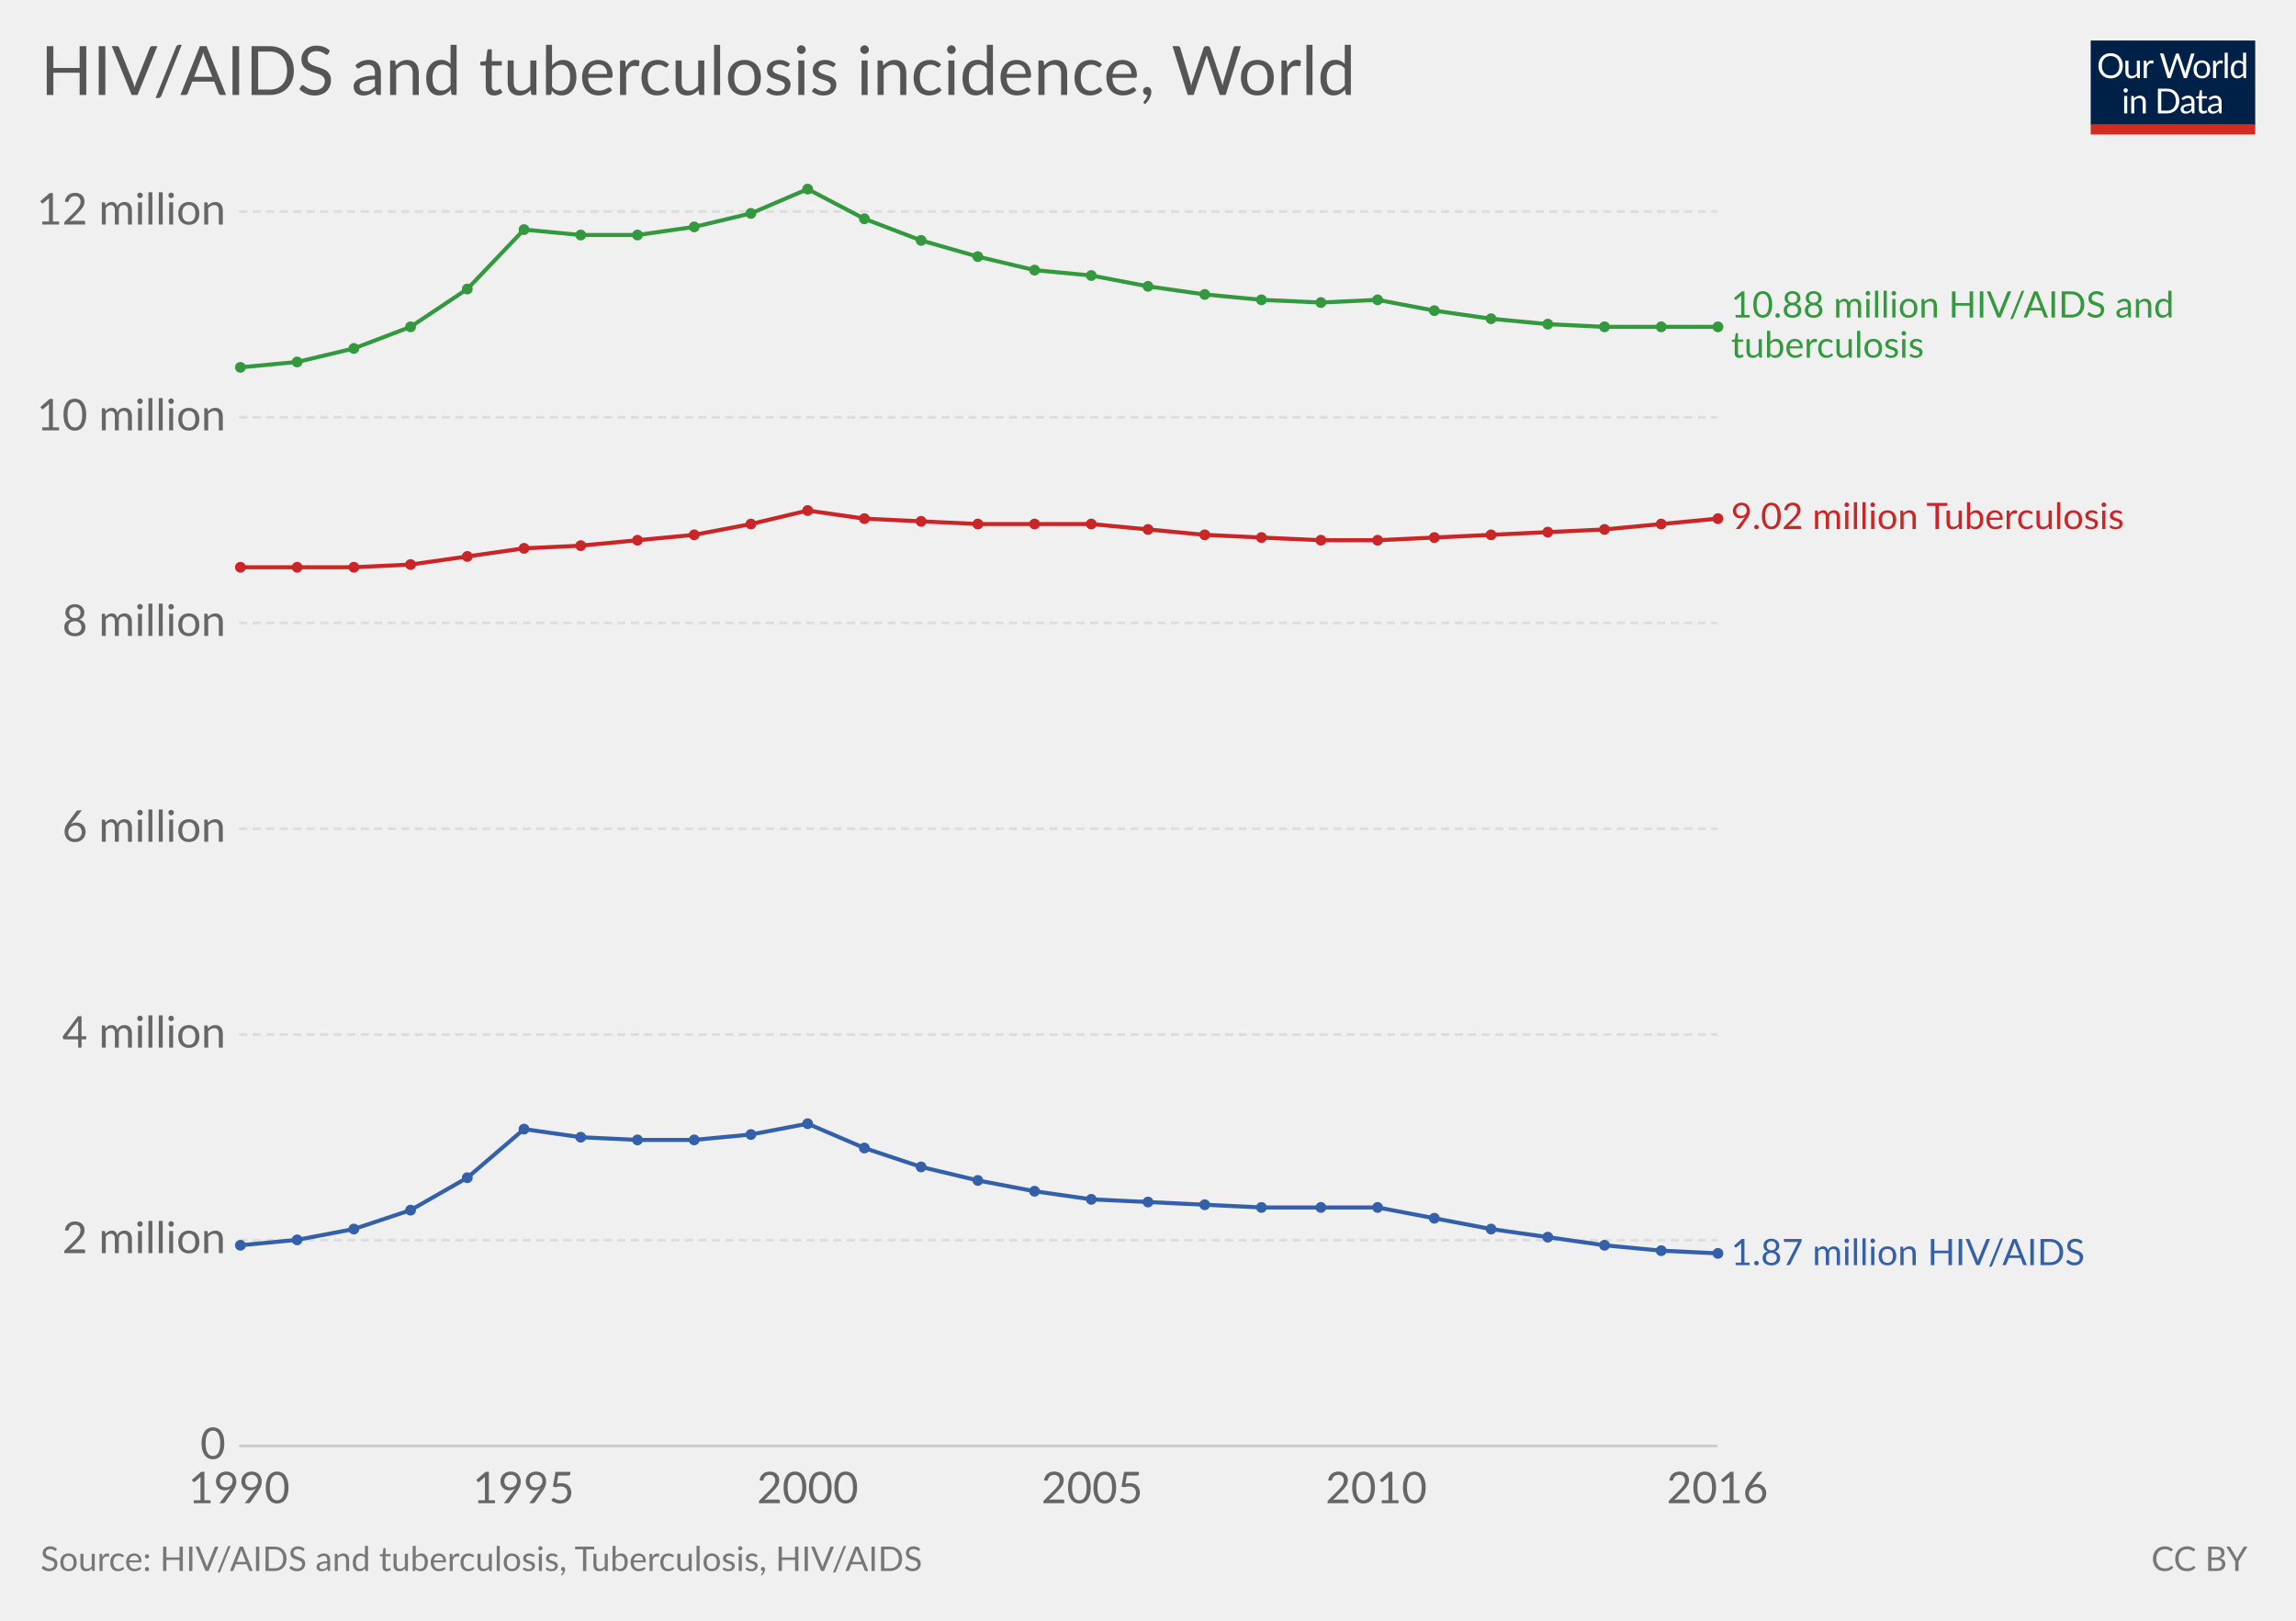
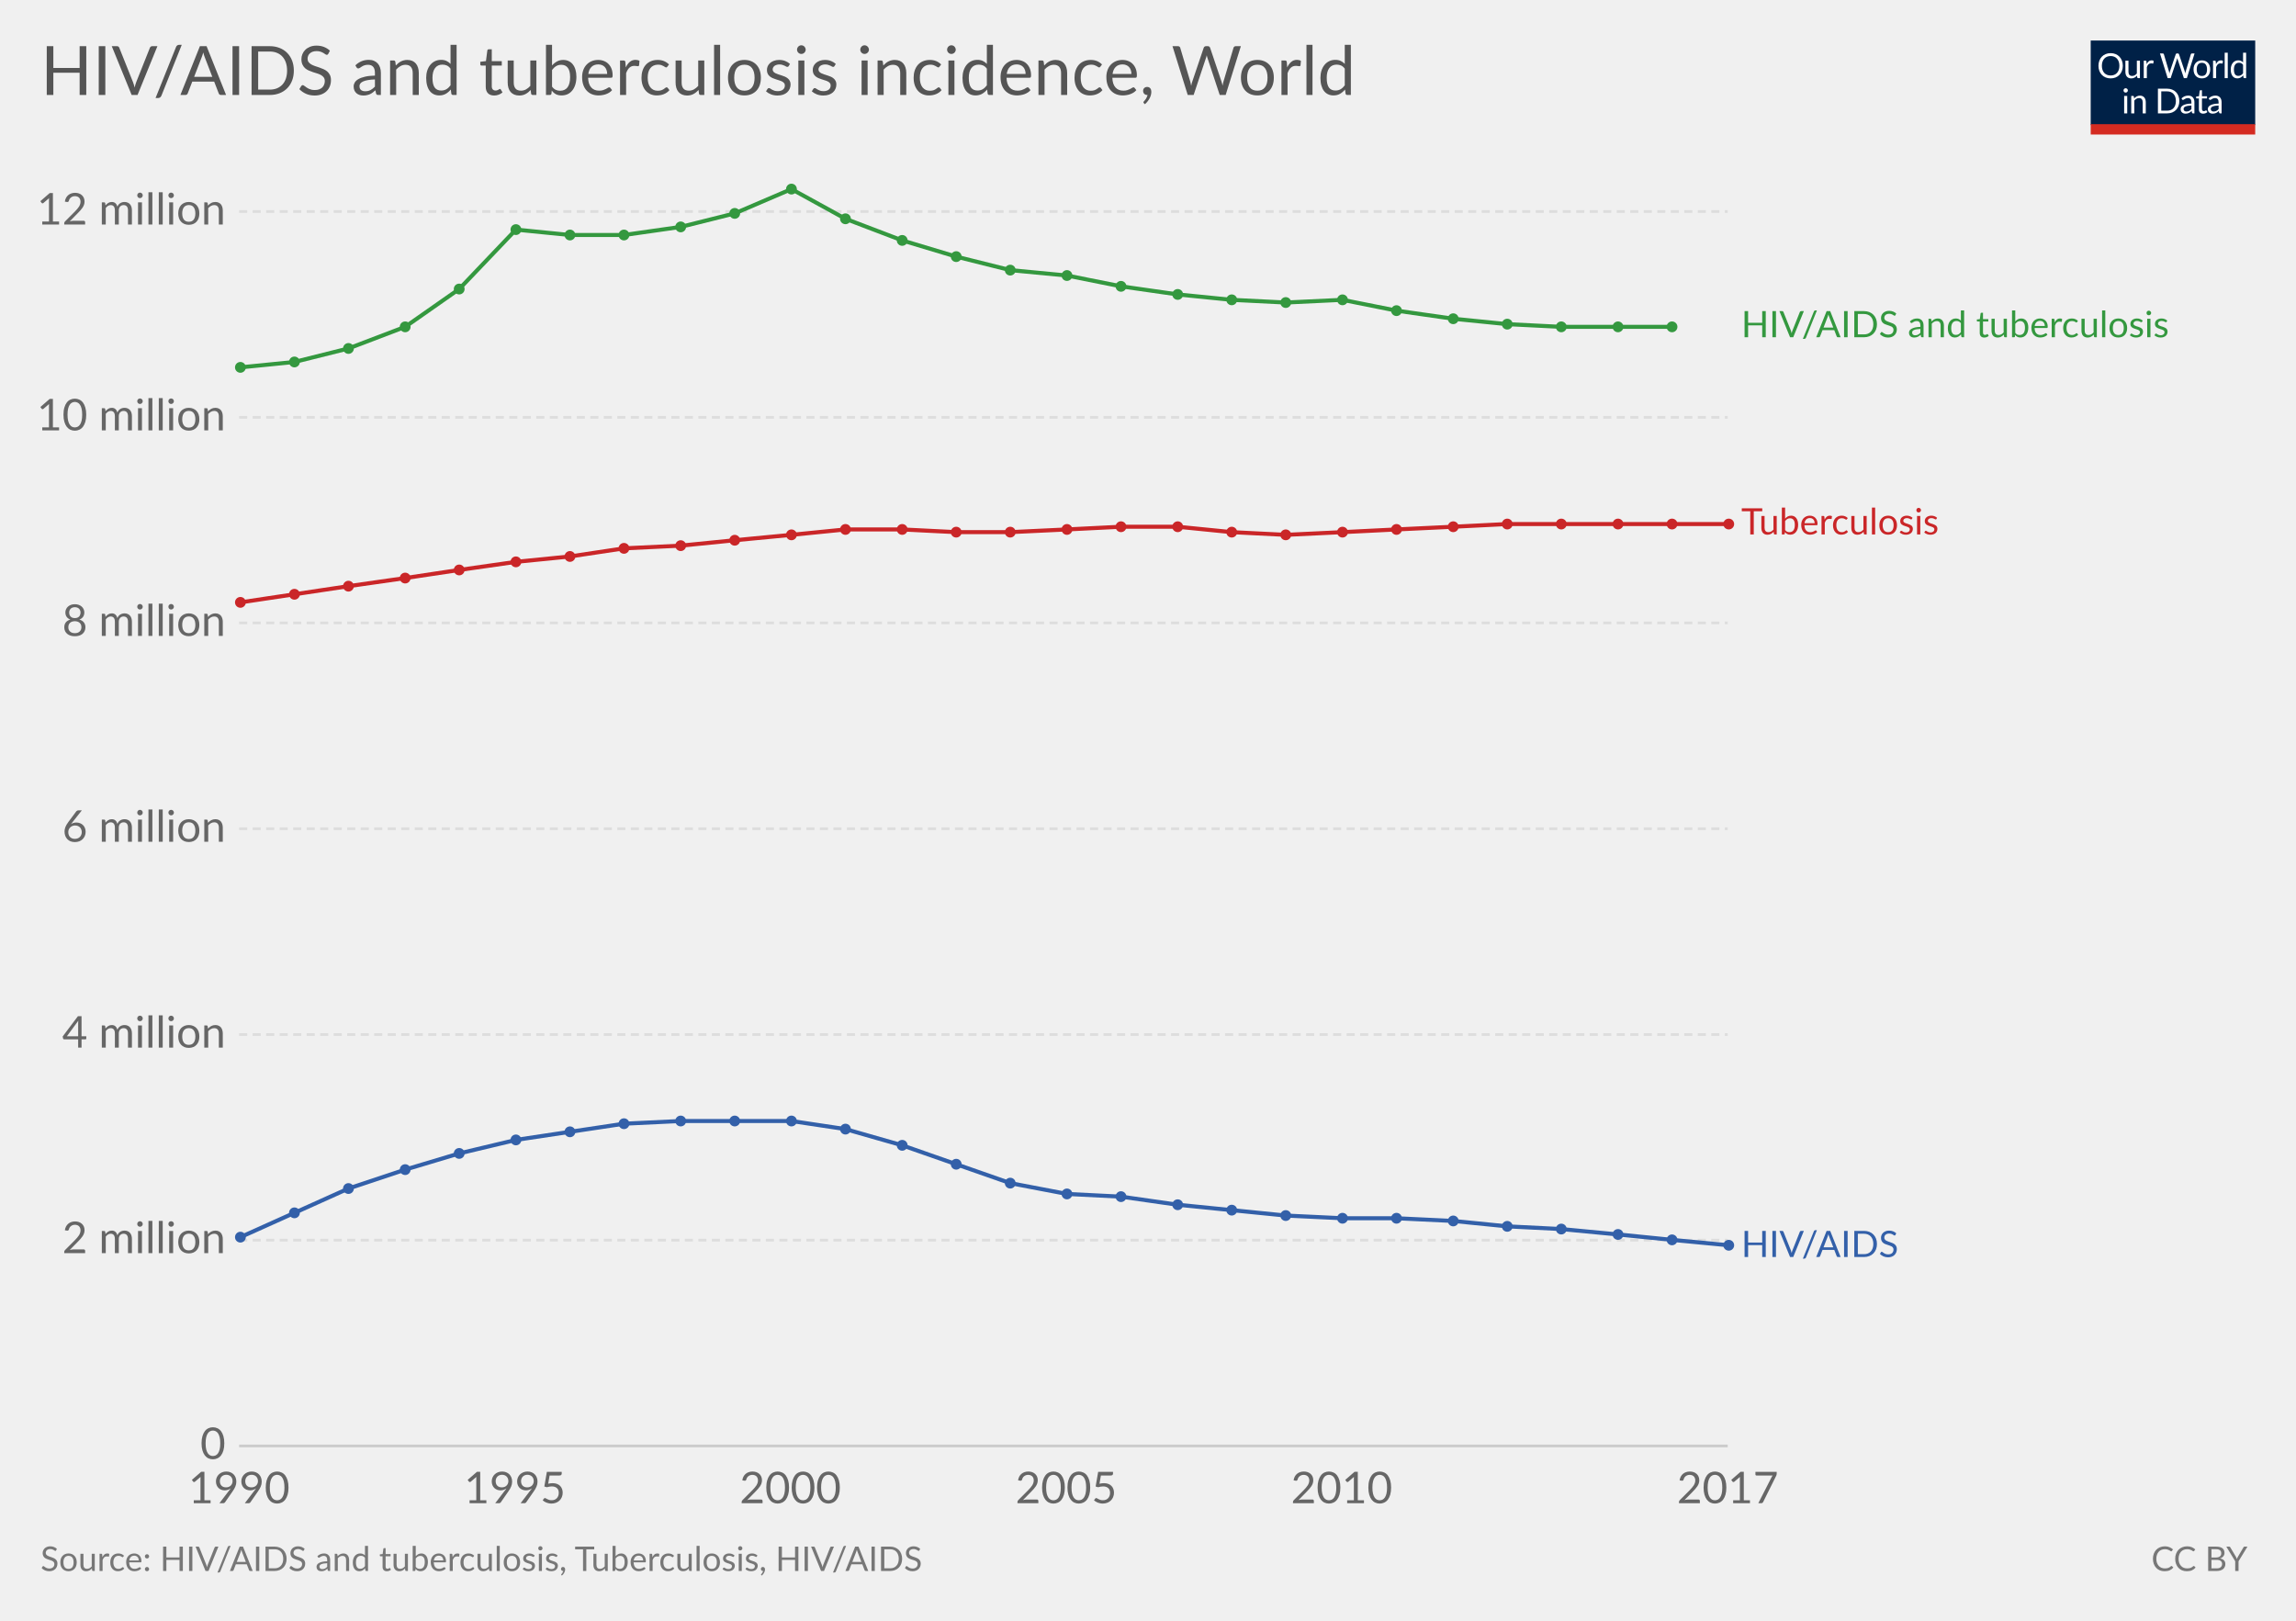
<svg xmlns="http://www.w3.org/2000/svg" version="1.1" style="font-family:Lato, 'Helvetica Neue', Helvetica, Arial, sans-serif;font-size:18px;background-color:white;text-rendering:optimizeLegibility;-webkit-font-smoothing:antialiased" width="850" height="600">
  <g class="HeaderView">
    <g transform="translate(774, 15) scale(0.29)">
      <svg width="210" height="120" viewBox="0 0 210 120" fill="none">
        <g clip-path="url(#clip0)">
          <path d="M0 0H210V107.89H0V0Z" fill="#002147" />
          <path d="M40.979 32.248C40.979 34.609 40.605 36.78 39.857 38.76C39.109 40.725 38.053 42.419 36.689 43.842C35.325 45.265 33.682 46.372 31.761 47.164C29.854 47.941 27.742 48.33 25.425 48.33C23.107 48.33 20.995 47.941 19.089 47.164C17.182 46.372 15.547 45.265 14.183 43.842C12.819 42.419 11.763 40.725 11.015 38.76C10.267 36.78 9.893 34.609 9.893 32.248C9.893 29.887 10.267 27.723 11.015 25.758C11.763 23.778 12.819 22.077 14.183 20.654C15.547 19.217 17.182 18.102 19.089 17.31C20.995 16.518 23.107 16.122 25.425 16.122C27.742 16.122 29.854 16.518 31.761 17.31C33.682 18.102 35.325 19.217 36.689 20.654C38.053 22.077 39.109 23.778 39.857 25.758C40.605 27.723 40.979 29.887 40.979 32.248ZM36.601 32.248C36.601 30.312 36.337 28.574 35.809 27.034C35.281 25.494 34.533 24.196 33.565 23.14C32.597 22.069 31.423 21.248 30.045 20.676C28.666 20.104 27.126 19.818 25.425 19.818C23.738 19.818 22.205 20.104 20.827 20.676C19.448 21.248 18.267 22.069 17.285 23.14C16.317 24.196 15.569 25.494 15.041 27.034C14.513 28.574 14.249 30.312 14.249 32.248C14.249 34.184 14.513 35.922 15.041 37.462C15.569 38.987 16.317 40.285 17.285 41.356C18.267 42.412 19.448 43.226 20.827 43.798C22.205 44.355 23.738 44.634 25.425 44.634C27.126 44.634 28.666 44.355 30.045 43.798C31.423 43.226 32.597 42.412 33.565 41.356C34.533 40.285 35.281 38.987 35.809 37.462C36.337 35.922 36.601 34.184 36.601 32.248ZM62.823 25.714V48H60.491C59.934 48 59.582 47.729 59.435 47.186L59.127 44.788C58.159 45.859 57.074 46.724 55.871 47.384C54.669 48.029 53.29 48.352 51.735 48.352C50.518 48.352 49.44 48.154 48.501 47.758C47.577 47.347 46.8 46.775 46.169 46.042C45.539 45.309 45.062 44.421 44.739 43.38C44.431 42.339 44.277 41.187 44.277 39.926V25.714H48.193V39.926C48.193 41.613 48.575 42.918 49.337 43.842C50.115 44.766 51.295 45.228 52.879 45.228C54.038 45.228 55.116 44.957 56.113 44.414C57.125 43.857 58.057 43.094 58.907 42.126V25.714H62.823ZM71.43 30.18C72.135 28.655 73 27.467 74.027 26.616C75.053 25.751 76.307 25.318 77.789 25.318C78.258 25.318 78.705 25.369 79.131 25.472C79.571 25.575 79.959 25.736 80.297 25.956L80.011 28.882C79.923 29.249 79.703 29.432 79.351 29.432C79.145 29.432 78.845 29.388 78.449 29.3C78.053 29.212 77.605 29.168 77.107 29.168C76.403 29.168 75.772 29.271 75.215 29.476C74.672 29.681 74.181 29.989 73.741 30.4C73.315 30.796 72.927 31.295 72.575 31.896C72.237 32.483 71.929 33.157 71.651 33.92V48H67.713V25.714H69.957C70.382 25.714 70.675 25.795 70.837 25.956C70.998 26.117 71.108 26.396 71.167 26.792L71.43 30.18ZM132.589 16.474L122.755 48H118.927L110.941 23.954C110.867 23.719 110.794 23.47 110.721 23.206C110.662 22.942 110.596 22.663 110.523 22.37C110.449 22.663 110.376 22.942 110.303 23.206C110.23 23.47 110.156 23.719 110.083 23.954L102.053 48H98.225L88.391 16.474H91.933C92.314 16.474 92.629 16.569 92.879 16.76C93.143 16.951 93.311 17.193 93.385 17.486L99.897 39.398C99.999 39.794 100.095 40.219 100.183 40.674C100.285 41.129 100.381 41.613 100.469 42.126C100.571 41.613 100.674 41.129 100.777 40.674C100.894 40.205 101.019 39.779 101.151 39.398L108.565 17.486C108.653 17.237 108.821 17.009 109.071 16.804C109.335 16.584 109.65 16.474 110.017 16.474H111.249C111.63 16.474 111.938 16.569 112.173 16.76C112.407 16.951 112.583 17.193 112.701 17.486L120.093 39.398C120.225 39.779 120.342 40.19 120.445 40.63C120.562 41.07 120.672 41.532 120.775 42.016C120.848 41.532 120.929 41.07 121.017 40.63C121.105 40.19 121.2 39.779 121.303 39.398L127.837 17.486C127.91 17.222 128.072 16.987 128.321 16.782C128.585 16.577 128.9 16.474 129.267 16.474H132.589ZM141.94 25.362C143.568 25.362 145.034 25.633 146.34 26.176C147.645 26.719 148.76 27.489 149.684 28.486C150.608 29.483 151.312 30.693 151.796 32.116C152.294 33.524 152.544 35.101 152.544 36.846C152.544 38.606 152.294 40.19 151.796 41.598C151.312 43.006 150.608 44.209 149.684 45.206C148.76 46.203 147.645 46.973 146.34 47.516C145.034 48.044 143.568 48.308 141.94 48.308C140.297 48.308 138.816 48.044 137.496 47.516C136.19 46.973 135.076 46.203 134.152 45.206C133.228 44.209 132.516 43.006 132.018 41.598C131.534 40.19 131.292 38.606 131.292 36.846C131.292 35.101 131.534 33.524 132.018 32.116C132.516 30.693 133.228 29.483 134.152 28.486C135.076 27.489 136.19 26.719 137.496 26.176C138.816 25.633 140.297 25.362 141.94 25.362ZM141.94 45.25C144.14 45.25 145.782 44.517 146.868 43.05C147.953 41.569 148.496 39.508 148.496 36.868C148.496 34.213 147.953 32.145 146.868 30.664C145.782 29.183 144.14 28.442 141.94 28.442C140.825 28.442 139.85 28.633 139.014 29.014C138.192 29.395 137.503 29.945 136.946 30.664C136.403 31.383 135.992 32.27 135.714 33.326C135.45 34.367 135.318 35.548 135.318 36.868C135.318 39.508 135.86 41.569 136.946 43.05C138.046 44.517 139.71 45.25 141.94 45.25ZM159.908 30.18C160.612 28.655 161.478 27.467 162.504 26.616C163.531 25.751 164.785 25.318 166.266 25.318C166.736 25.318 167.183 25.369 167.608 25.472C168.048 25.575 168.437 25.736 168.774 25.956L168.488 28.882C168.4 29.249 168.18 29.432 167.828 29.432C167.623 29.432 167.322 29.388 166.926 29.3C166.53 29.212 166.083 29.168 165.584 29.168C164.88 29.168 164.25 29.271 163.692 29.476C163.15 29.681 162.658 29.989 162.218 30.4C161.793 30.796 161.404 31.295 161.052 31.896C160.715 32.483 160.407 33.157 160.128 33.92V48H156.19V25.714H158.434C158.86 25.714 159.153 25.795 159.314 25.956C159.476 26.117 159.586 26.396 159.644 26.792L159.908 30.18ZM174.946 15.594V48H171.03V15.594H174.946ZM194.496 31.016C193.763 30.033 192.971 29.351 192.12 28.97C191.269 28.574 190.316 28.376 189.26 28.376C187.192 28.376 185.601 29.117 184.486 30.598C183.371 32.079 182.814 34.191 182.814 36.934C182.814 38.386 182.939 39.633 183.188 40.674C183.437 41.701 183.804 42.551 184.288 43.226C184.772 43.886 185.366 44.37 186.07 44.678C186.774 44.986 187.573 45.14 188.468 45.14C189.759 45.14 190.881 44.847 191.834 44.26C192.802 43.673 193.689 42.845 194.496 41.774V31.016ZM198.412 15.594V48H196.08C195.523 48 195.171 47.729 195.024 47.186L194.672 44.48C193.719 45.624 192.633 46.548 191.416 47.252C190.199 47.956 188.791 48.308 187.192 48.308C185.916 48.308 184.757 48.066 183.716 47.582C182.675 47.083 181.787 46.357 181.054 45.404C180.321 44.451 179.756 43.263 179.36 41.84C178.964 40.417 178.766 38.782 178.766 36.934C178.766 35.291 178.986 33.766 179.426 32.358C179.866 30.935 180.497 29.703 181.318 28.662C182.139 27.621 183.144 26.807 184.332 26.22C185.535 25.619 186.884 25.318 188.38 25.318C189.744 25.318 190.91 25.553 191.878 26.022C192.861 26.477 193.733 27.115 194.496 27.936V15.594H198.412ZM46.614 70.714V93H42.698V70.714H46.614ZM47.45 63.718C47.45 64.099 47.369 64.459 47.208 64.796C47.061 65.119 46.856 65.412 46.592 65.676C46.343 65.925 46.042 66.123 45.69 66.27C45.352 66.417 44.993 66.49 44.612 66.49C44.23 66.49 43.871 66.417 43.534 66.27C43.211 66.123 42.925 65.925 42.676 65.676C42.426 65.412 42.228 65.119 42.082 64.796C41.935 64.459 41.862 64.099 41.862 63.718C41.862 63.337 41.935 62.977 42.082 62.64C42.228 62.288 42.426 61.987 42.676 61.738C42.925 61.474 43.211 61.269 43.534 61.122C43.871 60.975 44.23 60.902 44.612 60.902C44.993 60.902 45.352 60.975 45.69 61.122C46.042 61.269 46.343 61.474 46.592 61.738C46.856 61.987 47.061 62.288 47.208 62.64C47.369 62.977 47.45 63.337 47.45 63.718ZM55.424 73.948C55.908 73.405 56.422 72.914 56.964 72.474C57.507 72.034 58.079 71.66 58.68 71.352C59.296 71.029 59.941 70.787 60.616 70.626C61.306 70.45 62.046 70.362 62.838 70.362C64.055 70.362 65.126 70.567 66.05 70.978C66.989 71.374 67.766 71.946 68.382 72.694C69.013 73.427 69.49 74.315 69.812 75.356C70.135 76.397 70.296 77.549 70.296 78.81V93H66.358V78.81C66.358 77.123 65.969 75.818 65.192 74.894C64.43 73.955 63.264 73.486 61.694 73.486C60.535 73.486 59.45 73.765 58.438 74.322C57.441 74.879 56.517 75.635 55.666 76.588V93H51.728V70.714H54.082C54.639 70.714 54.984 70.985 55.116 71.528L55.424 73.948ZM113.129 77.248C113.129 79.609 112.755 81.758 112.007 83.694C111.259 85.63 110.203 87.287 108.839 88.666C107.475 90.045 105.832 91.115 103.911 91.878C102.004 92.626 99.892 93 97.575 93H85.805V61.474H97.575C99.892 61.474 102.004 61.855 103.911 62.618C105.832 63.366 107.475 64.437 108.839 65.83C110.203 67.209 111.259 68.866 112.007 70.802C112.755 72.738 113.129 74.887 113.129 77.248ZM108.751 77.248C108.751 75.312 108.487 73.581 107.959 72.056C107.431 70.531 106.683 69.24 105.715 68.184C104.747 67.128 103.574 66.321 102.195 65.764C100.816 65.207 99.276 64.928 97.575 64.928H90.073V89.546H97.575C99.276 89.546 100.816 89.267 102.195 88.71C103.574 88.153 104.747 87.353 105.715 86.312C106.683 85.256 107.431 83.965 107.959 82.44C108.487 80.915 108.751 79.184 108.751 77.248ZM128.553 82.968C126.749 83.027 125.209 83.173 123.933 83.408C122.672 83.628 121.638 83.921 120.831 84.288C120.039 84.655 119.46 85.087 119.093 85.586C118.741 86.085 118.565 86.642 118.565 87.258C118.565 87.845 118.661 88.351 118.851 88.776C119.042 89.201 119.299 89.553 119.621 89.832C119.959 90.096 120.347 90.294 120.787 90.426C121.242 90.543 121.726 90.602 122.239 90.602C122.929 90.602 123.559 90.536 124.131 90.404C124.703 90.257 125.239 90.052 125.737 89.788C126.251 89.524 126.735 89.209 127.189 88.842C127.659 88.475 128.113 88.057 128.553 87.588V82.968ZM115.903 73.86C117.135 72.672 118.463 71.785 119.885 71.198C121.308 70.611 122.885 70.318 124.615 70.318C125.862 70.318 126.969 70.523 127.937 70.934C128.905 71.345 129.719 71.917 130.379 72.65C131.039 73.383 131.538 74.271 131.875 75.312C132.213 76.353 132.381 77.497 132.381 78.744V93H130.643C130.262 93 129.969 92.941 129.763 92.824C129.558 92.692 129.397 92.443 129.279 92.076L128.839 89.964C128.253 90.507 127.681 90.991 127.123 91.416C126.566 91.827 125.979 92.179 125.363 92.472C124.747 92.751 124.087 92.963 123.383 93.11C122.694 93.271 121.924 93.352 121.073 93.352C120.208 93.352 119.394 93.235 118.631 93C117.869 92.751 117.201 92.384 116.629 91.9C116.072 91.416 115.625 90.807 115.287 90.074C114.965 89.326 114.803 88.446 114.803 87.434C114.803 86.554 115.045 85.711 115.529 84.904C116.013 84.083 116.798 83.357 117.883 82.726C118.969 82.095 120.384 81.582 122.129 81.186C123.875 80.775 126.016 80.541 128.553 80.482V78.744C128.553 77.013 128.179 75.708 127.431 74.828C126.683 73.933 125.591 73.486 124.153 73.486C123.185 73.486 122.371 73.611 121.711 73.86C121.066 74.095 120.501 74.366 120.017 74.674C119.548 74.967 119.137 75.239 118.785 75.488C118.448 75.723 118.111 75.84 117.773 75.84C117.509 75.84 117.282 75.774 117.091 75.642C116.901 75.495 116.739 75.319 116.607 75.114L115.903 73.86ZM143.568 93.352C141.808 93.352 140.451 92.861 139.498 91.878C138.559 90.895 138.09 89.48 138.09 87.632V73.992H135.406C135.171 73.992 134.973 73.926 134.812 73.794C134.65 73.647 134.57 73.427 134.57 73.134V71.572L138.222 71.11L139.124 64.224C139.168 64.004 139.263 63.828 139.41 63.696C139.571 63.549 139.776 63.476 140.026 63.476H142.006V71.154H148.452V73.992H142.006V87.368C142.006 88.307 142.233 89.003 142.688 89.458C143.142 89.913 143.729 90.14 144.448 90.14C144.858 90.14 145.21 90.089 145.504 89.986C145.812 89.869 146.076 89.744 146.296 89.612C146.516 89.48 146.699 89.363 146.846 89.26C147.007 89.143 147.146 89.084 147.264 89.084C147.469 89.084 147.652 89.209 147.814 89.458L148.958 91.328C148.283 91.959 147.469 92.457 146.516 92.824C145.562 93.176 144.58 93.352 143.568 93.352ZM163.253 82.968C161.449 83.027 159.909 83.173 158.633 83.408C157.372 83.628 156.338 83.921 155.531 84.288C154.739 84.655 154.16 85.087 153.793 85.586C153.441 86.085 153.265 86.642 153.265 87.258C153.265 87.845 153.36 88.351 153.551 88.776C153.742 89.201 153.998 89.553 154.321 89.832C154.658 90.096 155.047 90.294 155.487 90.426C155.942 90.543 156.426 90.602 156.939 90.602C157.628 90.602 158.259 90.536 158.831 90.404C159.403 90.257 159.938 90.052 160.437 89.788C160.95 89.524 161.434 89.209 161.889 88.842C162.358 88.475 162.813 88.057 163.253 87.588V82.968ZM150.603 73.86C151.835 72.672 153.162 71.785 154.585 71.198C156.008 70.611 157.584 70.318 159.315 70.318C160.562 70.318 161.669 70.523 162.637 70.934C163.605 71.345 164.419 71.917 165.079 72.65C165.739 73.383 166.238 74.271 166.575 75.312C166.912 76.353 167.081 77.497 167.081 78.744V93H165.343C164.962 93 164.668 92.941 164.463 92.824C164.258 92.692 164.096 92.443 163.979 92.076L163.539 89.964C162.952 90.507 162.38 90.991 161.823 91.416C161.266 91.827 160.679 92.179 160.063 92.472C159.447 92.751 158.787 92.963 158.083 93.11C157.394 93.271 156.624 93.352 155.773 93.352C154.908 93.352 154.094 93.235 153.331 93C152.568 92.751 151.901 92.384 151.329 91.9C150.772 91.416 150.324 90.807 149.987 90.074C149.664 89.326 149.503 88.446 149.503 87.434C149.503 86.554 149.745 85.711 150.229 84.904C150.713 84.083 151.498 83.357 152.583 82.726C153.668 82.095 155.084 81.582 156.829 81.186C158.574 80.775 160.716 80.541 163.253 80.482V78.744C163.253 77.013 162.879 75.708 162.131 74.828C161.383 73.933 160.29 73.486 158.853 73.486C157.885 73.486 157.071 73.611 156.411 73.86C155.766 74.095 155.201 74.366 154.717 74.674C154.248 74.967 153.837 75.239 153.485 75.488C153.148 75.723 152.81 75.84 152.473 75.84C152.209 75.84 151.982 75.774 151.791 75.642C151.6 75.495 151.439 75.319 151.307 75.114L150.603 73.86Z" fill="white" />
          <rect y="106.789" width="210" height="13.211" fill="#D42B21" />
        </g>
        <defs>
          <clipPath id="clip0">
            <rect width="210" height="120" fill="white" />
          </clipPath>
        </defs>
      </svg>
    </g>
    <a href="https://ourworldindata.org/grapher/hivaids-and-tuberculosis-incidence" target="_blank">
      <text font-size="25.20" x="15.0" y="35.2" fill="#555">
        <tspan x="15" y="35.16">HIV/AIDS and tuberculosis incidence, World</tspan>
      </text>
    </a>
  </g>
  <g class="LineChart">
    <defs>
-       <clipPath id="boundsClip-2169">
+       <clipPath id="boundsClip-15">
        <rect x="78.526" y="0" width="830" height="973" />
      </clipPath>
    </defs>
    <g class="AxisBoxView">
      <g class="HorizontalAxis">
        <text x="88.5" y="556.5" fill="#666" text-anchor="middle" font-size="16.2">1990</text>
-         <text x="193.8" y="556.5" fill="#666" text-anchor="middle" font-size="16.2">1995</text>
-         <text x="299" y="556.5" fill="#666" text-anchor="middle" font-size="16.2">2000</text>
-         <text x="404.3" y="556.5" fill="#666" text-anchor="middle" font-size="16.2">2005</text>
-         <text x="509.5" y="556.5" fill="#666" text-anchor="middle" font-size="16.2">2010</text>
-         <text x="635.8" y="556.5" fill="#666" text-anchor="middle" font-size="16.2">2016</text>
+         <text x="190.6" y="556.5" fill="#666" text-anchor="middle" font-size="16.2">1995</text>
+         <text x="292.6" y="556.5" fill="#666" text-anchor="middle" font-size="16.2">2000</text>
+         <text x="394.7" y="556.5" fill="#666" text-anchor="middle" font-size="16.2">2005</text>
+         <text x="496.7" y="556.5" fill="#666" text-anchor="middle" font-size="16.2">2010</text>
+         <text x="639.6" y="556.5" fill="#666" text-anchor="middle" font-size="16.2">2017</text>
      </g>
      <g class="VerticalAxis">
        <text x="83.53" y="535.3" fill="#666" dominant-baseline="middle" text-anchor="end" font-size="16.2">0</text>
        <text x="83.53" y="459.1" fill="#666" dominant-baseline="middle" text-anchor="end" font-size="16.2">2 million</text>
        <text x="83.53" y="383" fill="#666" dominant-baseline="middle" text-anchor="end" font-size="16.2">4 million</text>
        <text x="83.53" y="306.8" fill="#666" dominant-baseline="middle" text-anchor="end" font-size="16.2">6 million</text>
        <text x="83.53" y="230.6" fill="#666" dominant-baseline="middle" text-anchor="end" font-size="16.2">8 million</text>
        <text x="83.53" y="154.5" fill="#666" dominant-baseline="middle" text-anchor="end" font-size="16.2">10 million</text>
        <text x="83.53" y="78.3" fill="#666" dominant-baseline="middle" text-anchor="end" font-size="16.2">12 million</text>
      </g>
      <g class="AxisGridLines">
-         <line x1="88.53" y1="535.3" x2="635.84" y2="535.3" stroke="#ccc" />
-         <line x1="88.53" y1="459.1" x2="635.84" y2="459.1" stroke="#ddd" stroke-dasharray="3,2" />
-         <line x1="88.53" y1="383" x2="635.84" y2="383" stroke="#ddd" stroke-dasharray="3,2" />
-         <line x1="88.53" y1="306.8" x2="635.84" y2="306.8" stroke="#ddd" stroke-dasharray="3,2" />
-         <line x1="88.53" y1="230.6" x2="635.84" y2="230.6" stroke="#ddd" stroke-dasharray="3,2" />
-         <line x1="88.53" y1="154.5" x2="635.84" y2="154.5" stroke="#ddd" stroke-dasharray="3,2" />
-         <line x1="88.53" y1="78.3" x2="635.84" y2="78.3" stroke="#ddd" stroke-dasharray="3,2" />
+         <line x1="88.53" y1="535.3" x2="639.62" y2="535.3" stroke="#ccc" />
+         <line x1="88.53" y1="459.1" x2="639.62" y2="459.1" stroke="#ddd" stroke-dasharray="3,2" />
+         <line x1="88.53" y1="383" x2="639.62" y2="383" stroke="#ddd" stroke-dasharray="3,2" />
+         <line x1="88.53" y1="306.8" x2="639.62" y2="306.8" stroke="#ddd" stroke-dasharray="3,2" />
+         <line x1="88.53" y1="230.6" x2="639.62" y2="230.6" stroke="#ddd" stroke-dasharray="3,2" />
+         <line x1="88.53" y1="154.5" x2="639.62" y2="154.5" stroke="#ddd" stroke-dasharray="3,2" />
+         <line x1="88.53" y1="78.3" x2="639.62" y2="78.3" stroke="#ddd" stroke-dasharray="3,2" />
      </g>
    </g>
-     <g clip-path="url(#boundsClip-2169)">
+     <g clip-path="url(#boundsClip-15)">
      <g class="HeightedLegend">
        <g class="legendMark">
-           <rect x="635.84" y="106.75" width="199.16" height="28.1" fill="#fff" opacity="0" />
-           <text font-size="13.50" x="640.8" y="117.5" fill="#34983f">
-             <tspan x="640.84" y="117.55">10.88 million HIV/AIDS and</tspan>
-             <tspan x="640.84" y="132.4">tuberculosis</tspan>
+           <rect x="639.62" y="114.05" width="195.38" height="13.5" fill="#fff" opacity="0" />
+           <text font-size="13.50" x="644.6" y="124.8" fill="#34983f">
+             <tspan x="644.62" y="124.85">HIV/AIDS and tuberculosis</tspan>
          </text>
        </g>
        <g class="legendMark">
-           <rect x="635.84" y="185.05" width="183.905" height="13.5" fill="#fff" opacity="0" />
-           <text font-size="13.50" x="640.8" y="195.9" fill="#ca2628">
-             <tspan x="640.84" y="195.85">9.02 million Tuberculosis</tspan>
+           <rect x="639.62" y="187.05" width="111.68" height="13.5" fill="#fff" opacity="0" />
+           <text font-size="13.50" x="644.6" y="197.9" fill="#ca2628">
+             <tspan x="644.62" y="197.85">Tuberculosis</tspan>
          </text>
        </g>
        <g class="legendMark">
-           <rect x="635.84" y="457.55" width="165.14" height="13.5" fill="#fff" opacity="0" />
-           <text font-size="13.50" x="640.8" y="468.4" fill="#3360a9">
-             <tspan x="640.84" y="468.35">1.87 million HIV/AIDS</tspan>
+           <rect x="639.62" y="454.55" width="92.915" height="13.5" fill="#fff" opacity="0" />
+           <text font-size="13.50" x="644.6" y="465.4" fill="#3360a9">
+             <tspan x="644.62" y="465.35">HIV/AIDS</tspan>
          </text>
        </g>
      </g>
      <g class="Lines">
-         <rect x="89" y="70" width="547" height="465" fill="rgba(255,255,255,0)" opacity="0" />
+         <rect x="89" y="70" width="551" height="465" fill="rgba(255,255,255,0)" opacity="0" />
        <g class="key-World_0">
-           <path stroke="#34983f" stroke-linecap="round" d="M89 136L110 134L131 129L152 121L173 107L194 85L215 87L236 87L257 84L278 79L299 70L320 81L341 89L362 95L383 100L404 102L425 106L446 109L467 111L489 112L510 111L531 115L552 118L573 120L594 121L615 121L636 121" fill="none" stroke-width="1.5" />
+           <path stroke="#34983f" stroke-linecap="round" d="M89 136L109 134L129 129L150 121L170 107L191 85L211 87L231 87L252 84L272 79L293 70L313 81L334 89L354 95L374 100L395 102L415 106L436 109L456 111L476 112L497 111L517 115L538 118L558 120L578 121L599 121L619 121" fill="none" stroke-width="1.5" />
          <g fill="#34983f">
            <circle cx="89" cy="136" r="2" />
-             <circle cx="110" cy="134" r="2" />
-             <circle cx="131" cy="129" r="2" />
-             <circle cx="152" cy="121" r="2" />
-             <circle cx="173" cy="107" r="2" />
-             <circle cx="194" cy="85" r="2" />
-             <circle cx="215" cy="87" r="2" />
-             <circle cx="236" cy="87" r="2" />
-             <circle cx="257" cy="84" r="2" />
-             <circle cx="278" cy="79" r="2" />
-             <circle cx="299" cy="70" r="2" />
-             <circle cx="320" cy="81" r="2" />
-             <circle cx="341" cy="89" r="2" />
-             <circle cx="362" cy="95" r="2" />
-             <circle cx="383" cy="100" r="2" />
-             <circle cx="404" cy="102" r="2" />
-             <circle cx="425" cy="106" r="2" />
-             <circle cx="446" cy="109" r="2" />
-             <circle cx="467" cy="111" r="2" />
-             <circle cx="489" cy="112" r="2" />
-             <circle cx="510" cy="111" r="2" />
-             <circle cx="531" cy="115" r="2" />
-             <circle cx="552" cy="118" r="2" />
-             <circle cx="573" cy="120" r="2" />
-             <circle cx="594" cy="121" r="2" />
-             <circle cx="615" cy="121" r="2" />
-             <circle cx="636" cy="121" r="2" />
+             <circle cx="109" cy="134" r="2" />
+             <circle cx="129" cy="129" r="2" />
+             <circle cx="150" cy="121" r="2" />
+             <circle cx="170" cy="107" r="2" />
+             <circle cx="191" cy="85" r="2" />
+             <circle cx="211" cy="87" r="2" />
+             <circle cx="231" cy="87" r="2" />
+             <circle cx="252" cy="84" r="2" />
+             <circle cx="272" cy="79" r="2" />
+             <circle cx="293" cy="70" r="2" />
+             <circle cx="313" cy="81" r="2" />
+             <circle cx="334" cy="89" r="2" />
+             <circle cx="354" cy="95" r="2" />
+             <circle cx="374" cy="100" r="2" />
+             <circle cx="395" cy="102" r="2" />
+             <circle cx="415" cy="106" r="2" />
+             <circle cx="436" cy="109" r="2" />
+             <circle cx="456" cy="111" r="2" />
+             <circle cx="476" cy="112" r="2" />
+             <circle cx="497" cy="111" r="2" />
+             <circle cx="517" cy="115" r="2" />
+             <circle cx="538" cy="118" r="2" />
+             <circle cx="558" cy="120" r="2" />
+             <circle cx="578" cy="121" r="2" />
+             <circle cx="599" cy="121" r="2" />
+             <circle cx="619" cy="121" r="2" />
          </g>
        </g>
        <g class="key-World_1">
-           <path stroke="#ca2628" stroke-linecap="round" d="M89 210L110 210L131 210L152 209L173 206L194 203L215 202L236 200L257 198L278 194L299 189L320 192L341 193L362 194L383 194L404 194L425 196L446 198L467 199L489 200L510 200L531 199L552 198L573 197L594 196L615 194L636 192" fill="none" stroke-width="1.5" />
+           <path stroke="#ca2628" stroke-linecap="round" d="M89 223L109 220L129 217L150 214L170 211L191 208L211 206L231 203L252 202L272 200L293 198L313 196L334 196L354 197L374 197L395 196L415 195L436 195L456 197L476 198L497 197L517 196L538 195L558 194L578 194L599 194L619 194L640 194" fill="none" stroke-width="1.5" />
          <g fill="#ca2628">
-             <circle cx="89" cy="210" r="2" />
-             <circle cx="110" cy="210" r="2" />
-             <circle cx="131" cy="210" r="2" />
-             <circle cx="152" cy="209" r="2" />
-             <circle cx="173" cy="206" r="2" />
-             <circle cx="194" cy="203" r="2" />
-             <circle cx="215" cy="202" r="2" />
-             <circle cx="236" cy="200" r="2" />
-             <circle cx="257" cy="198" r="2" />
-             <circle cx="278" cy="194" r="2" />
-             <circle cx="299" cy="189" r="2" />
-             <circle cx="320" cy="192" r="2" />
-             <circle cx="341" cy="193" r="2" />
-             <circle cx="362" cy="194" r="2" />
-             <circle cx="383" cy="194" r="2" />
-             <circle cx="404" cy="194" r="2" />
-             <circle cx="425" cy="196" r="2" />
-             <circle cx="446" cy="198" r="2" />
-             <circle cx="467" cy="199" r="2" />
-             <circle cx="489" cy="200" r="2" />
-             <circle cx="510" cy="200" r="2" />
-             <circle cx="531" cy="199" r="2" />
-             <circle cx="552" cy="198" r="2" />
-             <circle cx="573" cy="197" r="2" />
-             <circle cx="594" cy="196" r="2" />
-             <circle cx="615" cy="194" r="2" />
-             <circle cx="636" cy="192" r="2" />
+             <circle cx="89" cy="223" r="2" />
+             <circle cx="109" cy="220" r="2" />
+             <circle cx="129" cy="217" r="2" />
+             <circle cx="150" cy="214" r="2" />
+             <circle cx="170" cy="211" r="2" />
+             <circle cx="191" cy="208" r="2" />
+             <circle cx="211" cy="206" r="2" />
+             <circle cx="231" cy="203" r="2" />
+             <circle cx="252" cy="202" r="2" />
+             <circle cx="272" cy="200" r="2" />
+             <circle cx="293" cy="198" r="2" />
+             <circle cx="313" cy="196" r="2" />
+             <circle cx="334" cy="196" r="2" />
+             <circle cx="354" cy="197" r="2" />
+             <circle cx="374" cy="197" r="2" />
+             <circle cx="395" cy="196" r="2" />
+             <circle cx="415" cy="195" r="2" />
+             <circle cx="436" cy="195" r="2" />
+             <circle cx="456" cy="197" r="2" />
+             <circle cx="476" cy="198" r="2" />
+             <circle cx="497" cy="197" r="2" />
+             <circle cx="517" cy="196" r="2" />
+             <circle cx="538" cy="195" r="2" />
+             <circle cx="558" cy="194" r="2" />
+             <circle cx="578" cy="194" r="2" />
+             <circle cx="599" cy="194" r="2" />
+             <circle cx="619" cy="194" r="2" />
+             <circle cx="640" cy="194" r="2" />
          </g>
        </g>
        <g class="key-World_2">
-           <path stroke="#3360a9" stroke-linecap="round" d="M89 461L110 459L131 455L152 448L173 436L194 418L215 421L236 422L257 422L278 420L299 416L320 425L341 432L362 437L383 441L404 444L425 445L446 446L467 447L489 447L510 447L531 451L552 455L573 458L594 461L615 463L636 464" fill="none" stroke-width="1.5" />
+           <path stroke="#3360a9" stroke-linecap="round" d="M89 458L109 449L129 440L150 433L170 427L191 422L211 419L231 416L252 415L272 415L293 415L313 418L334 424L354 431L374 438L395 442L415 443L436 446L456 448L476 450L497 451L517 451L538 452L558 454L578 455L599 457L619 459L640 461" fill="none" stroke-width="1.5" />
          <g fill="#3360a9">
-             <circle cx="89" cy="461" r="2" />
-             <circle cx="110" cy="459" r="2" />
-             <circle cx="131" cy="455" r="2" />
-             <circle cx="152" cy="448" r="2" />
-             <circle cx="173" cy="436" r="2" />
-             <circle cx="194" cy="418" r="2" />
-             <circle cx="215" cy="421" r="2" />
-             <circle cx="236" cy="422" r="2" />
-             <circle cx="257" cy="422" r="2" />
-             <circle cx="278" cy="420" r="2" />
-             <circle cx="299" cy="416" r="2" />
-             <circle cx="320" cy="425" r="2" />
-             <circle cx="341" cy="432" r="2" />
-             <circle cx="362" cy="437" r="2" />
-             <circle cx="383" cy="441" r="2" />
-             <circle cx="404" cy="444" r="2" />
-             <circle cx="425" cy="445" r="2" />
-             <circle cx="446" cy="446" r="2" />
-             <circle cx="467" cy="447" r="2" />
-             <circle cx="489" cy="447" r="2" />
-             <circle cx="510" cy="447" r="2" />
-             <circle cx="531" cy="451" r="2" />
-             <circle cx="552" cy="455" r="2" />
-             <circle cx="573" cy="458" r="2" />
-             <circle cx="594" cy="461" r="2" />
-             <circle cx="615" cy="463" r="2" />
-             <circle cx="636" cy="464" r="2" />
+             <circle cx="89" cy="458" r="2" />
+             <circle cx="109" cy="449" r="2" />
+             <circle cx="129" cy="440" r="2" />
+             <circle cx="150" cy="433" r="2" />
+             <circle cx="170" cy="427" r="2" />
+             <circle cx="191" cy="422" r="2" />
+             <circle cx="211" cy="419" r="2" />
+             <circle cx="231" cy="416" r="2" />
+             <circle cx="252" cy="415" r="2" />
+             <circle cx="272" cy="415" r="2" />
+             <circle cx="293" cy="415" r="2" />
+             <circle cx="313" cy="418" r="2" />
+             <circle cx="334" cy="424" r="2" />
+             <circle cx="354" cy="431" r="2" />
+             <circle cx="374" cy="438" r="2" />
+             <circle cx="395" cy="442" r="2" />
+             <circle cx="415" cy="443" r="2" />
+             <circle cx="436" cy="446" r="2" />
+             <circle cx="456" cy="448" r="2" />
+             <circle cx="476" cy="450" r="2" />
+             <circle cx="497" cy="451" r="2" />
+             <circle cx="517" cy="451" r="2" />
+             <circle cx="538" cy="452" r="2" />
+             <circle cx="558" cy="454" r="2" />
+             <circle cx="578" cy="455" r="2" />
+             <circle cx="599" cy="457" r="2" />
+             <circle cx="619" cy="459" r="2" />
+             <circle cx="640" cy="461" r="2" />
          </g>
        </g>
      </g>
    </g>
  </g>
  <g class="SourcesFooter" style="fill:#777">
    <g class="clickable" style="fill:#777">
      <text font-size="12.60" x="15.0" y="581.6">
        <tspan x="15" y="581.58">Source: HIV/AIDS and tuberculosis, Tuberculosis, HIV/AIDS</tspan>
      </text>
    </g>
    <text font-size="12.60" x="796.4" y="581.6">
      <tspan x="796.444" y="581.58">
        <a style="fill: #777;" class="cclogo" href="http://creativecommons.org/licenses/by/4.0/deed.en_US" target="_blank">CC BY</a>
      </tspan>
    </text>
  </g>
</svg>
